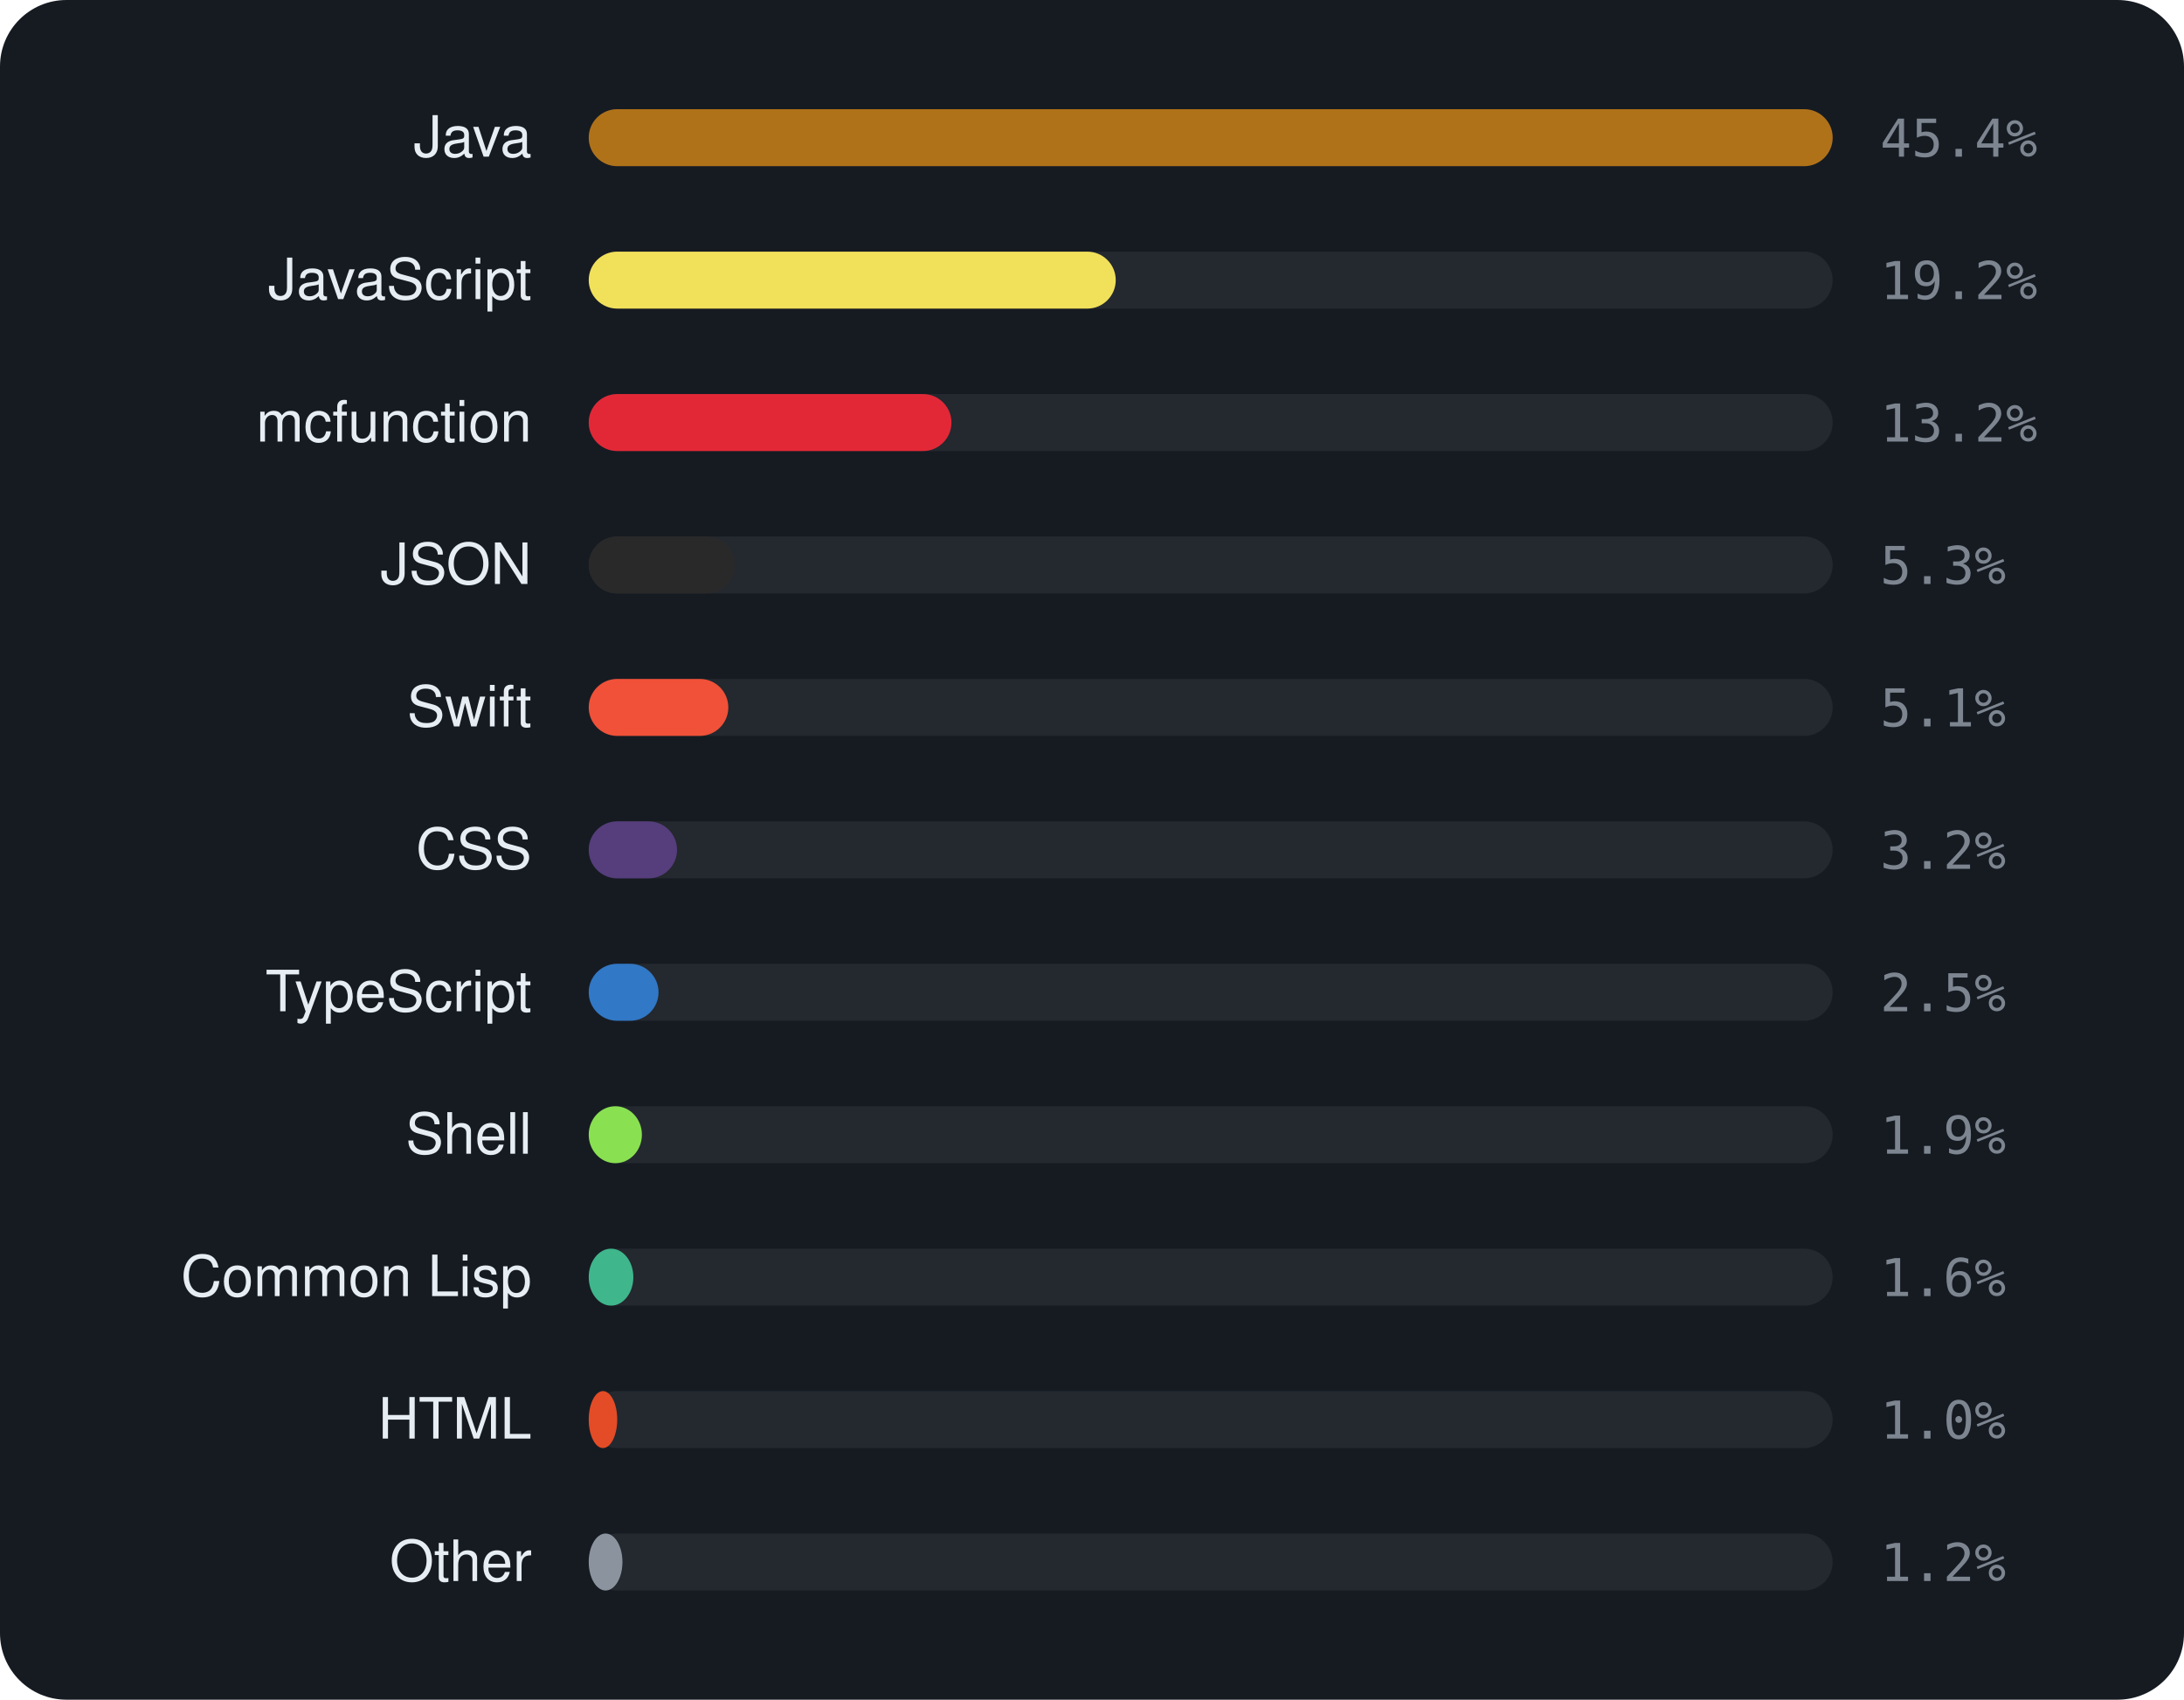
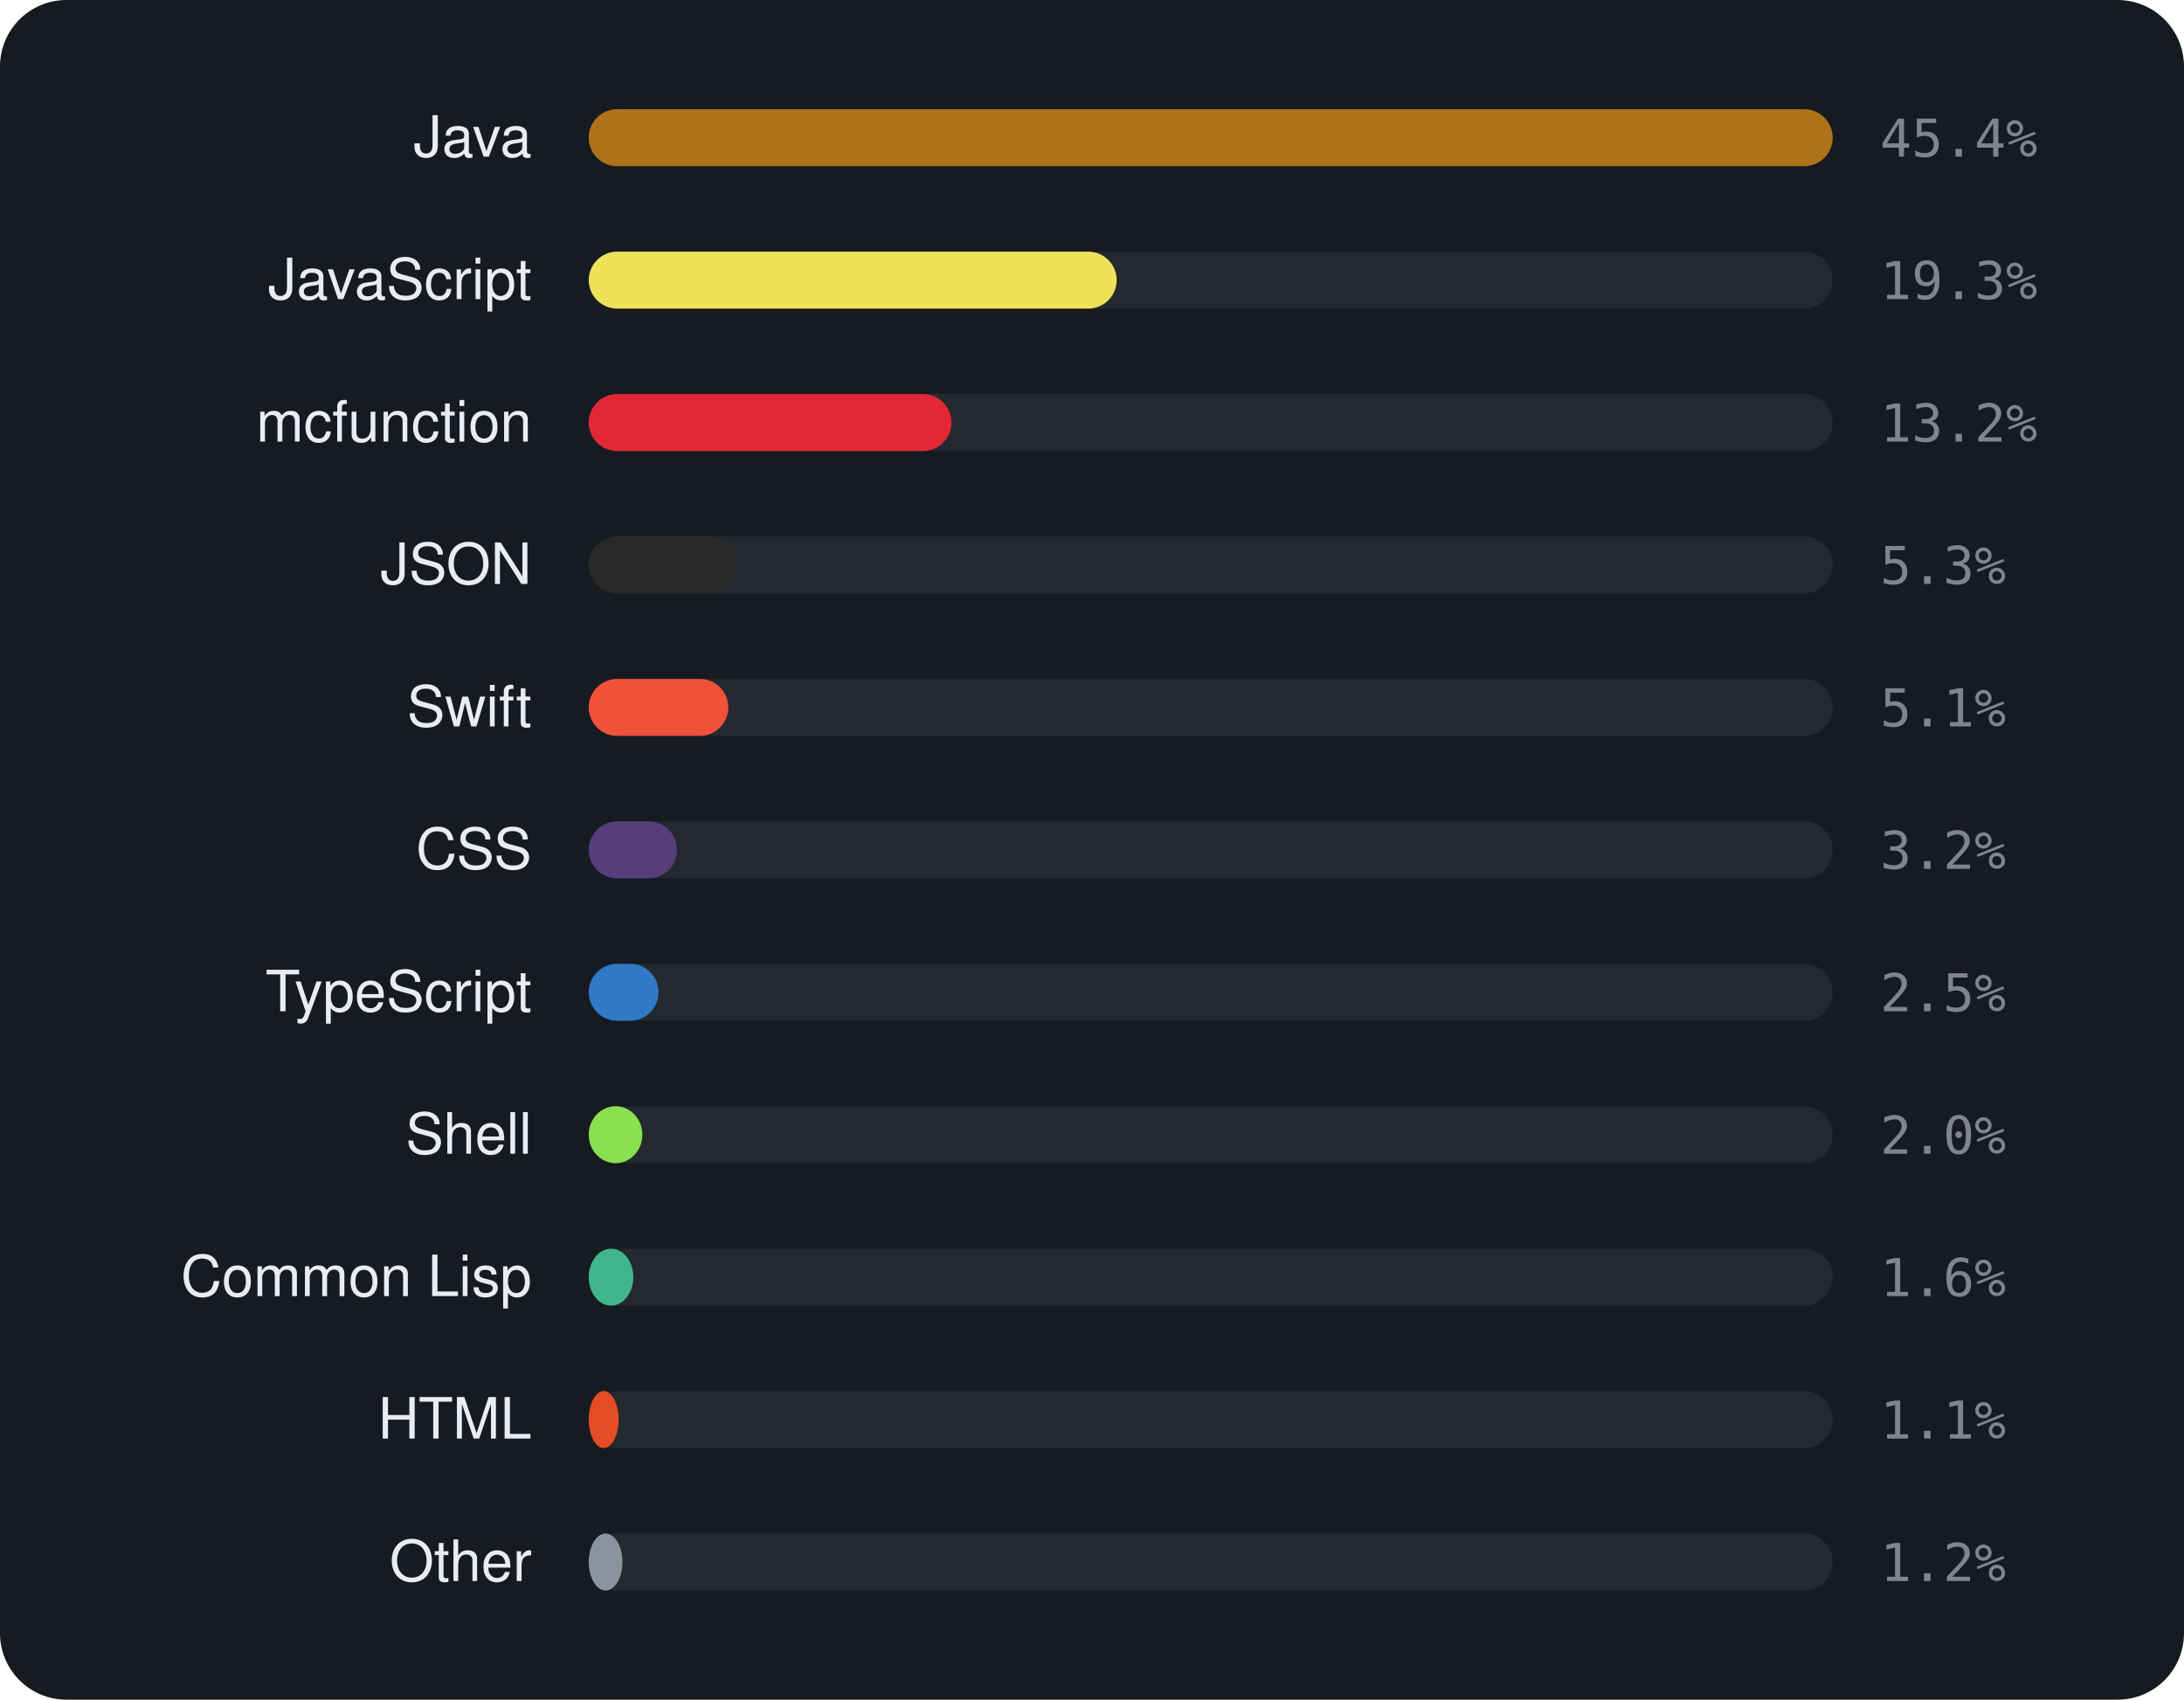
<svg xmlns="http://www.w3.org/2000/svg" viewBox="0 0 460 358" width="460" height="358" font-family="-apple-system,BlinkMacSystemFont,'Segoe UI',Helvetica,Arial,sans-serif">
  <rect width="460" height="358" rx="14" fill="#161b22" />
  <text x="112" y="33" text-anchor="end" font-size="12" fill="#e6edf3">Java</text>
  <rect x="124" y="23" width="262" height="12" rx="6" fill="rgba(255,255,255,0.06)" />
  <rect x="124" y="23" width="262.0" height="12" rx="6" fill="#b07219" />
  <text x="396" y="33" font-size="11" font-family="monospace" fill="#7d8590">45.4%</text>
  <text x="112" y="63" text-anchor="end" font-size="12" fill="#e6edf3">JavaScript</text>
  <rect x="124" y="53" width="262" height="12" rx="6" fill="rgba(255,255,255,0.06)" />
-   <rect x="124" y="53" width="111.0" height="12" rx="6" fill="#f1e05a" />
-   <text x="396" y="63" font-size="11" font-family="monospace" fill="#7d8590">19.2%</text>
+   <rect x="124" y="53" width="111.2" height="12" rx="6" fill="#f1e05a" />
+   <text x="396" y="63" font-size="11" font-family="monospace" fill="#7d8590">19.3%</text>
  <text x="112" y="93" text-anchor="end" font-size="12" fill="#e6edf3">mcfunction</text>
  <rect x="124" y="83" width="262" height="12" rx="6" fill="rgba(255,255,255,0.06)" />
  <rect x="124" y="83" width="76.4" height="12" rx="6" fill="#E22837" />
  <text x="396" y="93" font-size="11" font-family="monospace" fill="#7d8590">13.2%</text>
  <text x="112" y="123" text-anchor="end" font-size="12" fill="#e6edf3">JSON</text>
  <rect x="124" y="113" width="262" height="12" rx="6" fill="rgba(255,255,255,0.06)" />
  <rect x="124" y="113" width="30.8" height="12" rx="6" fill="#292929" />
  <text x="396" y="123" font-size="11" font-family="monospace" fill="#7d8590">5.3%</text>
  <text x="112" y="153" text-anchor="end" font-size="12" fill="#e6edf3">Swift</text>
  <rect x="124" y="143" width="262" height="12" rx="6" fill="rgba(255,255,255,0.06)" />
  <rect x="124" y="143" width="29.4" height="12" rx="6" fill="#F05138" />
  <text x="396" y="153" font-size="11" font-family="monospace" fill="#7d8590">5.1%</text>
  <text x="112" y="183" text-anchor="end" font-size="12" fill="#e6edf3">CSS</text>
  <rect x="124" y="173" width="262" height="12" rx="6" fill="rgba(255,255,255,0.06)" />
  <rect x="124" y="173" width="18.6" height="12" rx="6" fill="#563d7c" />
  <text x="396" y="183" font-size="11" font-family="monospace" fill="#7d8590">3.2%</text>
  <text x="112" y="213" text-anchor="end" font-size="12" fill="#e6edf3">TypeScript</text>
  <rect x="124" y="203" width="262" height="12" rx="6" fill="rgba(255,255,255,0.06)" />
  <rect x="124" y="203" width="14.7" height="12" rx="6" fill="#3178c6" />
  <text x="396" y="213" font-size="11" font-family="monospace" fill="#7d8590">2.5%</text>
  <text x="112" y="243" text-anchor="end" font-size="12" fill="#e6edf3">Shell</text>
  <rect x="124" y="233" width="262" height="12" rx="6" fill="rgba(255,255,255,0.06)" />
-   <rect x="124" y="233" width="11.2" height="12" rx="6" fill="#89e051" />
-   <text x="396" y="243" font-size="11" font-family="monospace" fill="#7d8590">1.9%</text>
+   <rect x="124" y="233" width="11.3" height="12" rx="6" fill="#89e051" />
+   <text x="396" y="243" font-size="11" font-family="monospace" fill="#7d8590">2.0%</text>
  <text x="112" y="273" text-anchor="end" font-size="12" fill="#e6edf3">Common Lisp</text>
  <rect x="124" y="263" width="262" height="12" rx="6" fill="rgba(255,255,255,0.06)" />
  <rect x="124" y="263" width="9.4" height="12" rx="6" fill="#3fb68b" />
  <text x="396" y="273" font-size="11" font-family="monospace" fill="#7d8590">1.6%</text>
  <text x="112" y="303" text-anchor="end" font-size="12" fill="#e6edf3">HTML</text>
  <rect x="124" y="293" width="262" height="12" rx="6" fill="rgba(255,255,255,0.06)" />
-   <rect x="124" y="293" width="6.0" height="12" rx="6" fill="#e34c26" />
-   <text x="396" y="303" font-size="11" font-family="monospace" fill="#7d8590">1.0%</text>
+   <rect x="124" y="293" width="6.3" height="12" rx="6" fill="#e34c26" />
+   <text x="396" y="303" font-size="11" font-family="monospace" fill="#7d8590">1.1%</text>
  <text x="112" y="333" text-anchor="end" font-size="12" fill="#e6edf3">Other</text>
  <rect x="124" y="323" width="262" height="12" rx="6" fill="rgba(255,255,255,0.06)" />
  <rect x="124" y="323" width="7.1" height="12" rx="6" fill="#8b949e" />
  <text x="396" y="333" font-size="11" font-family="monospace" fill="#7d8590">1.2%</text>
</svg>
